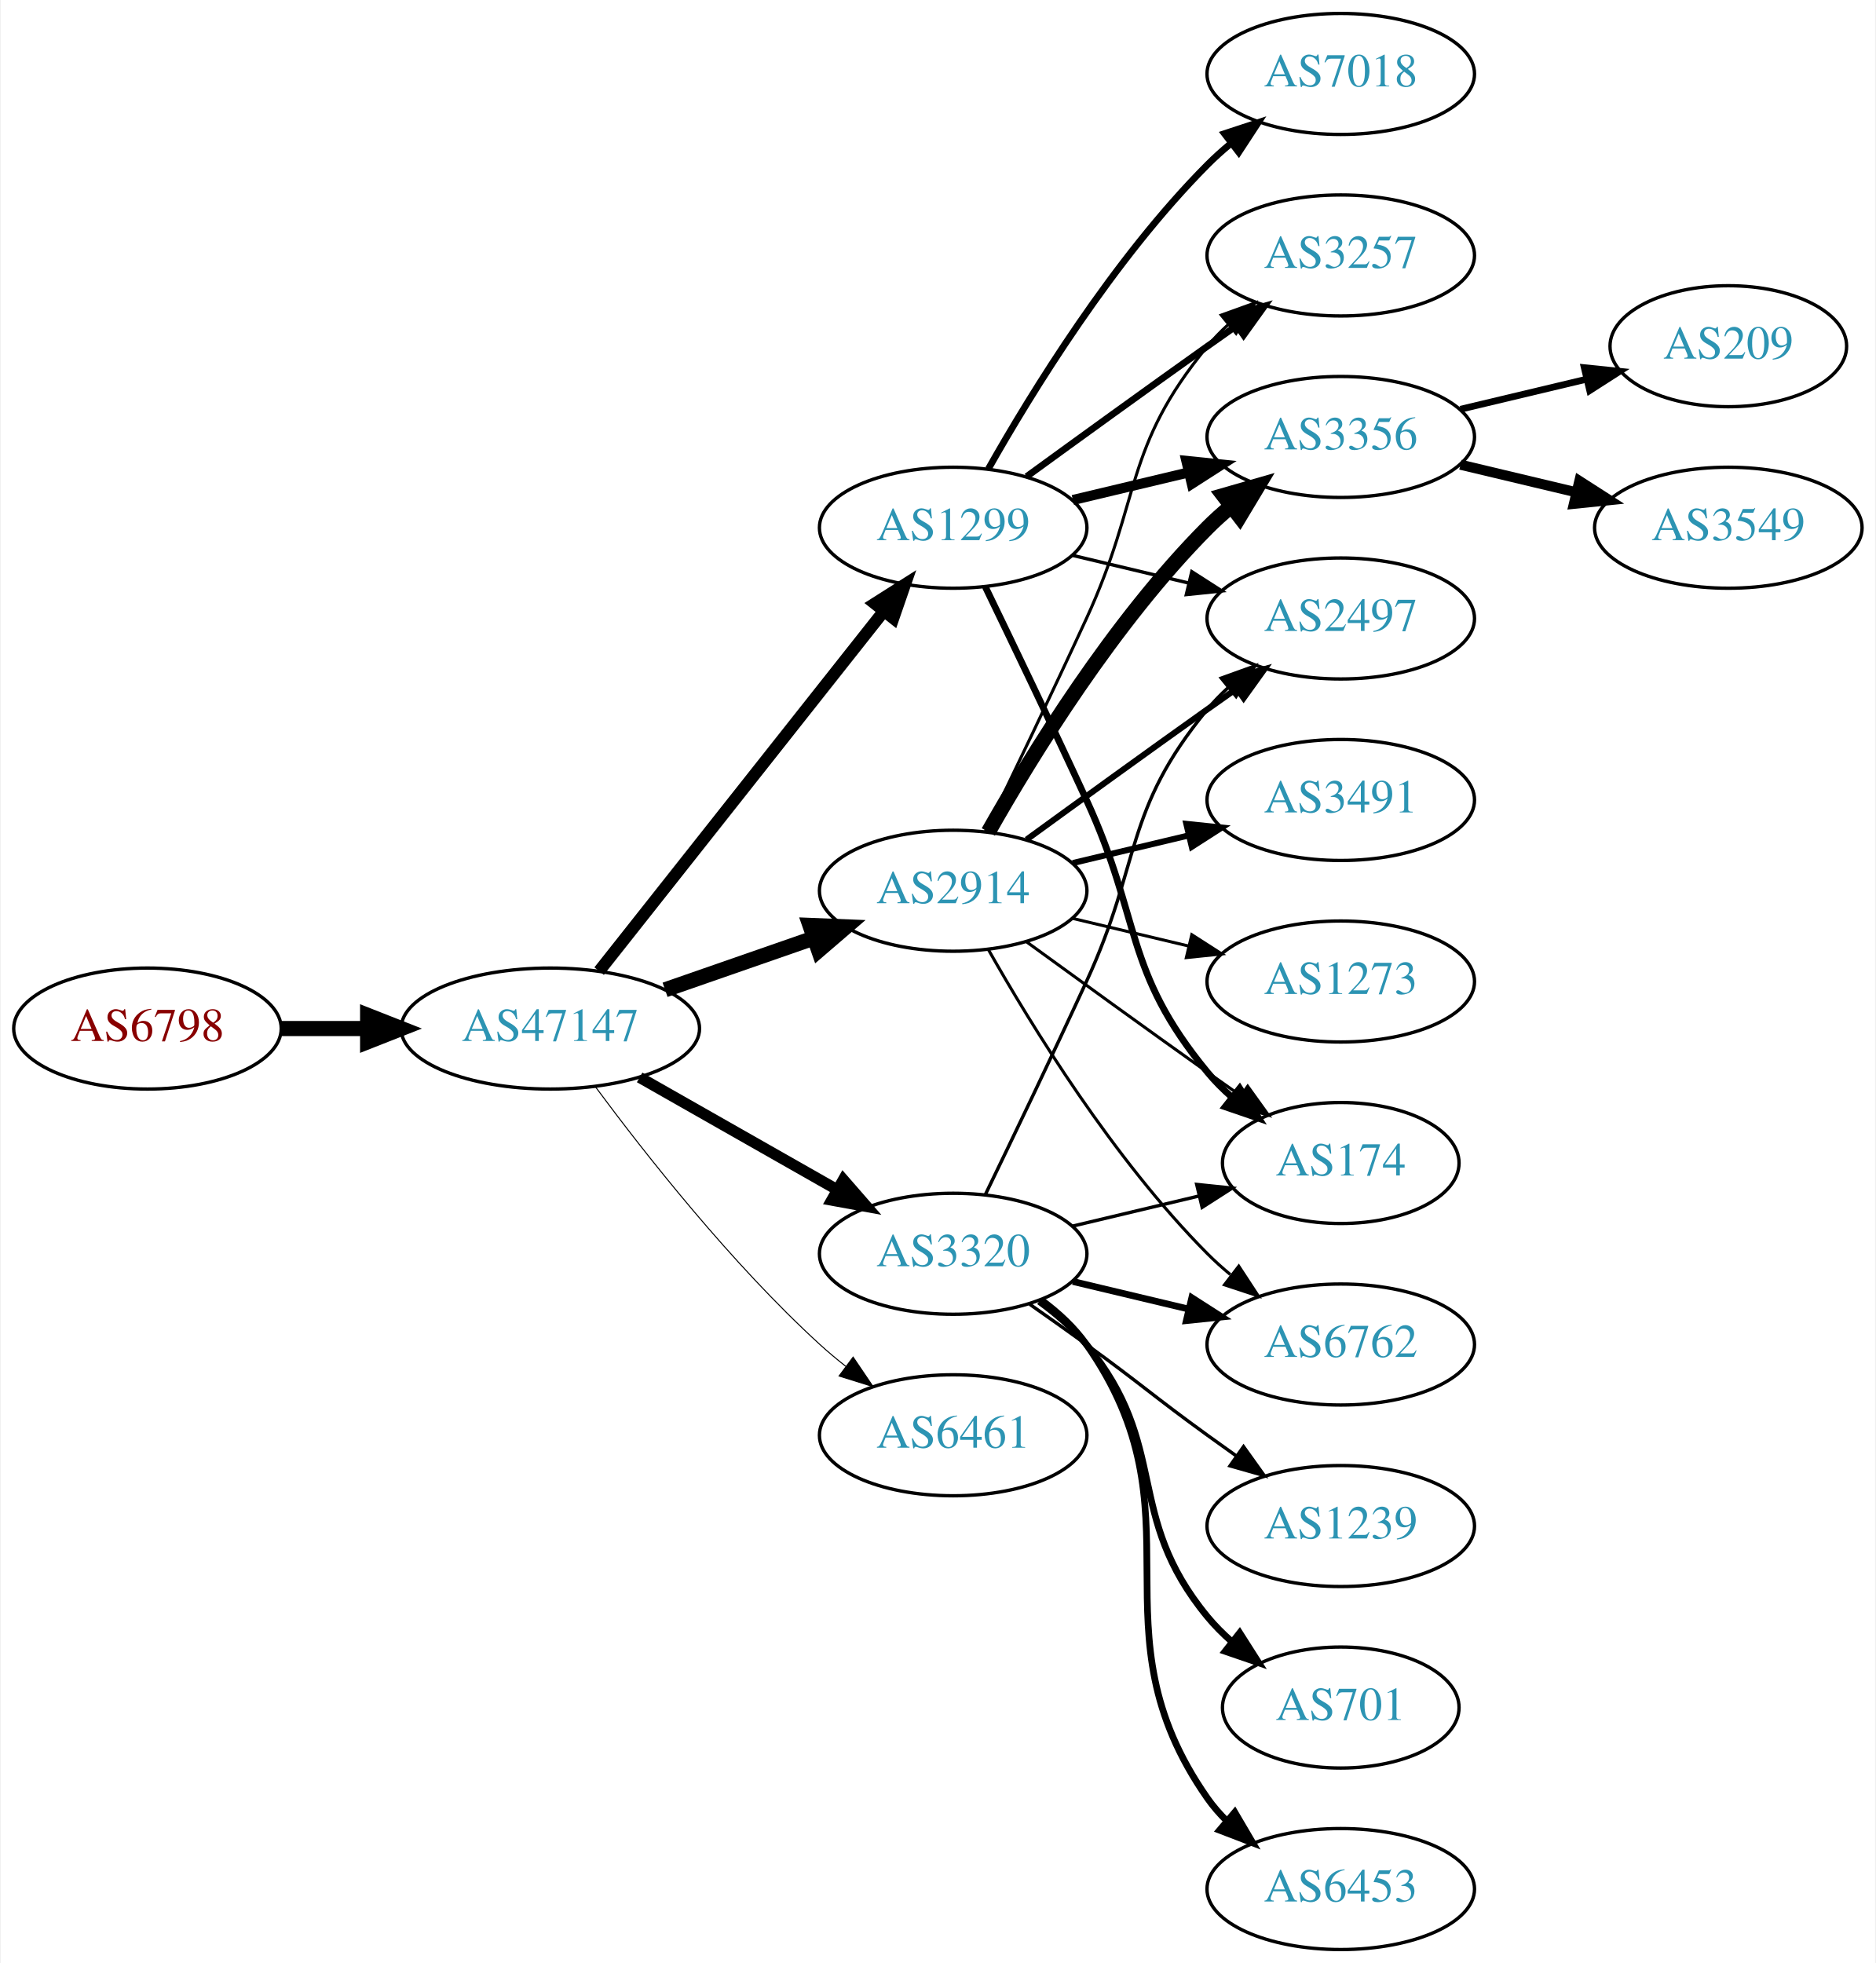
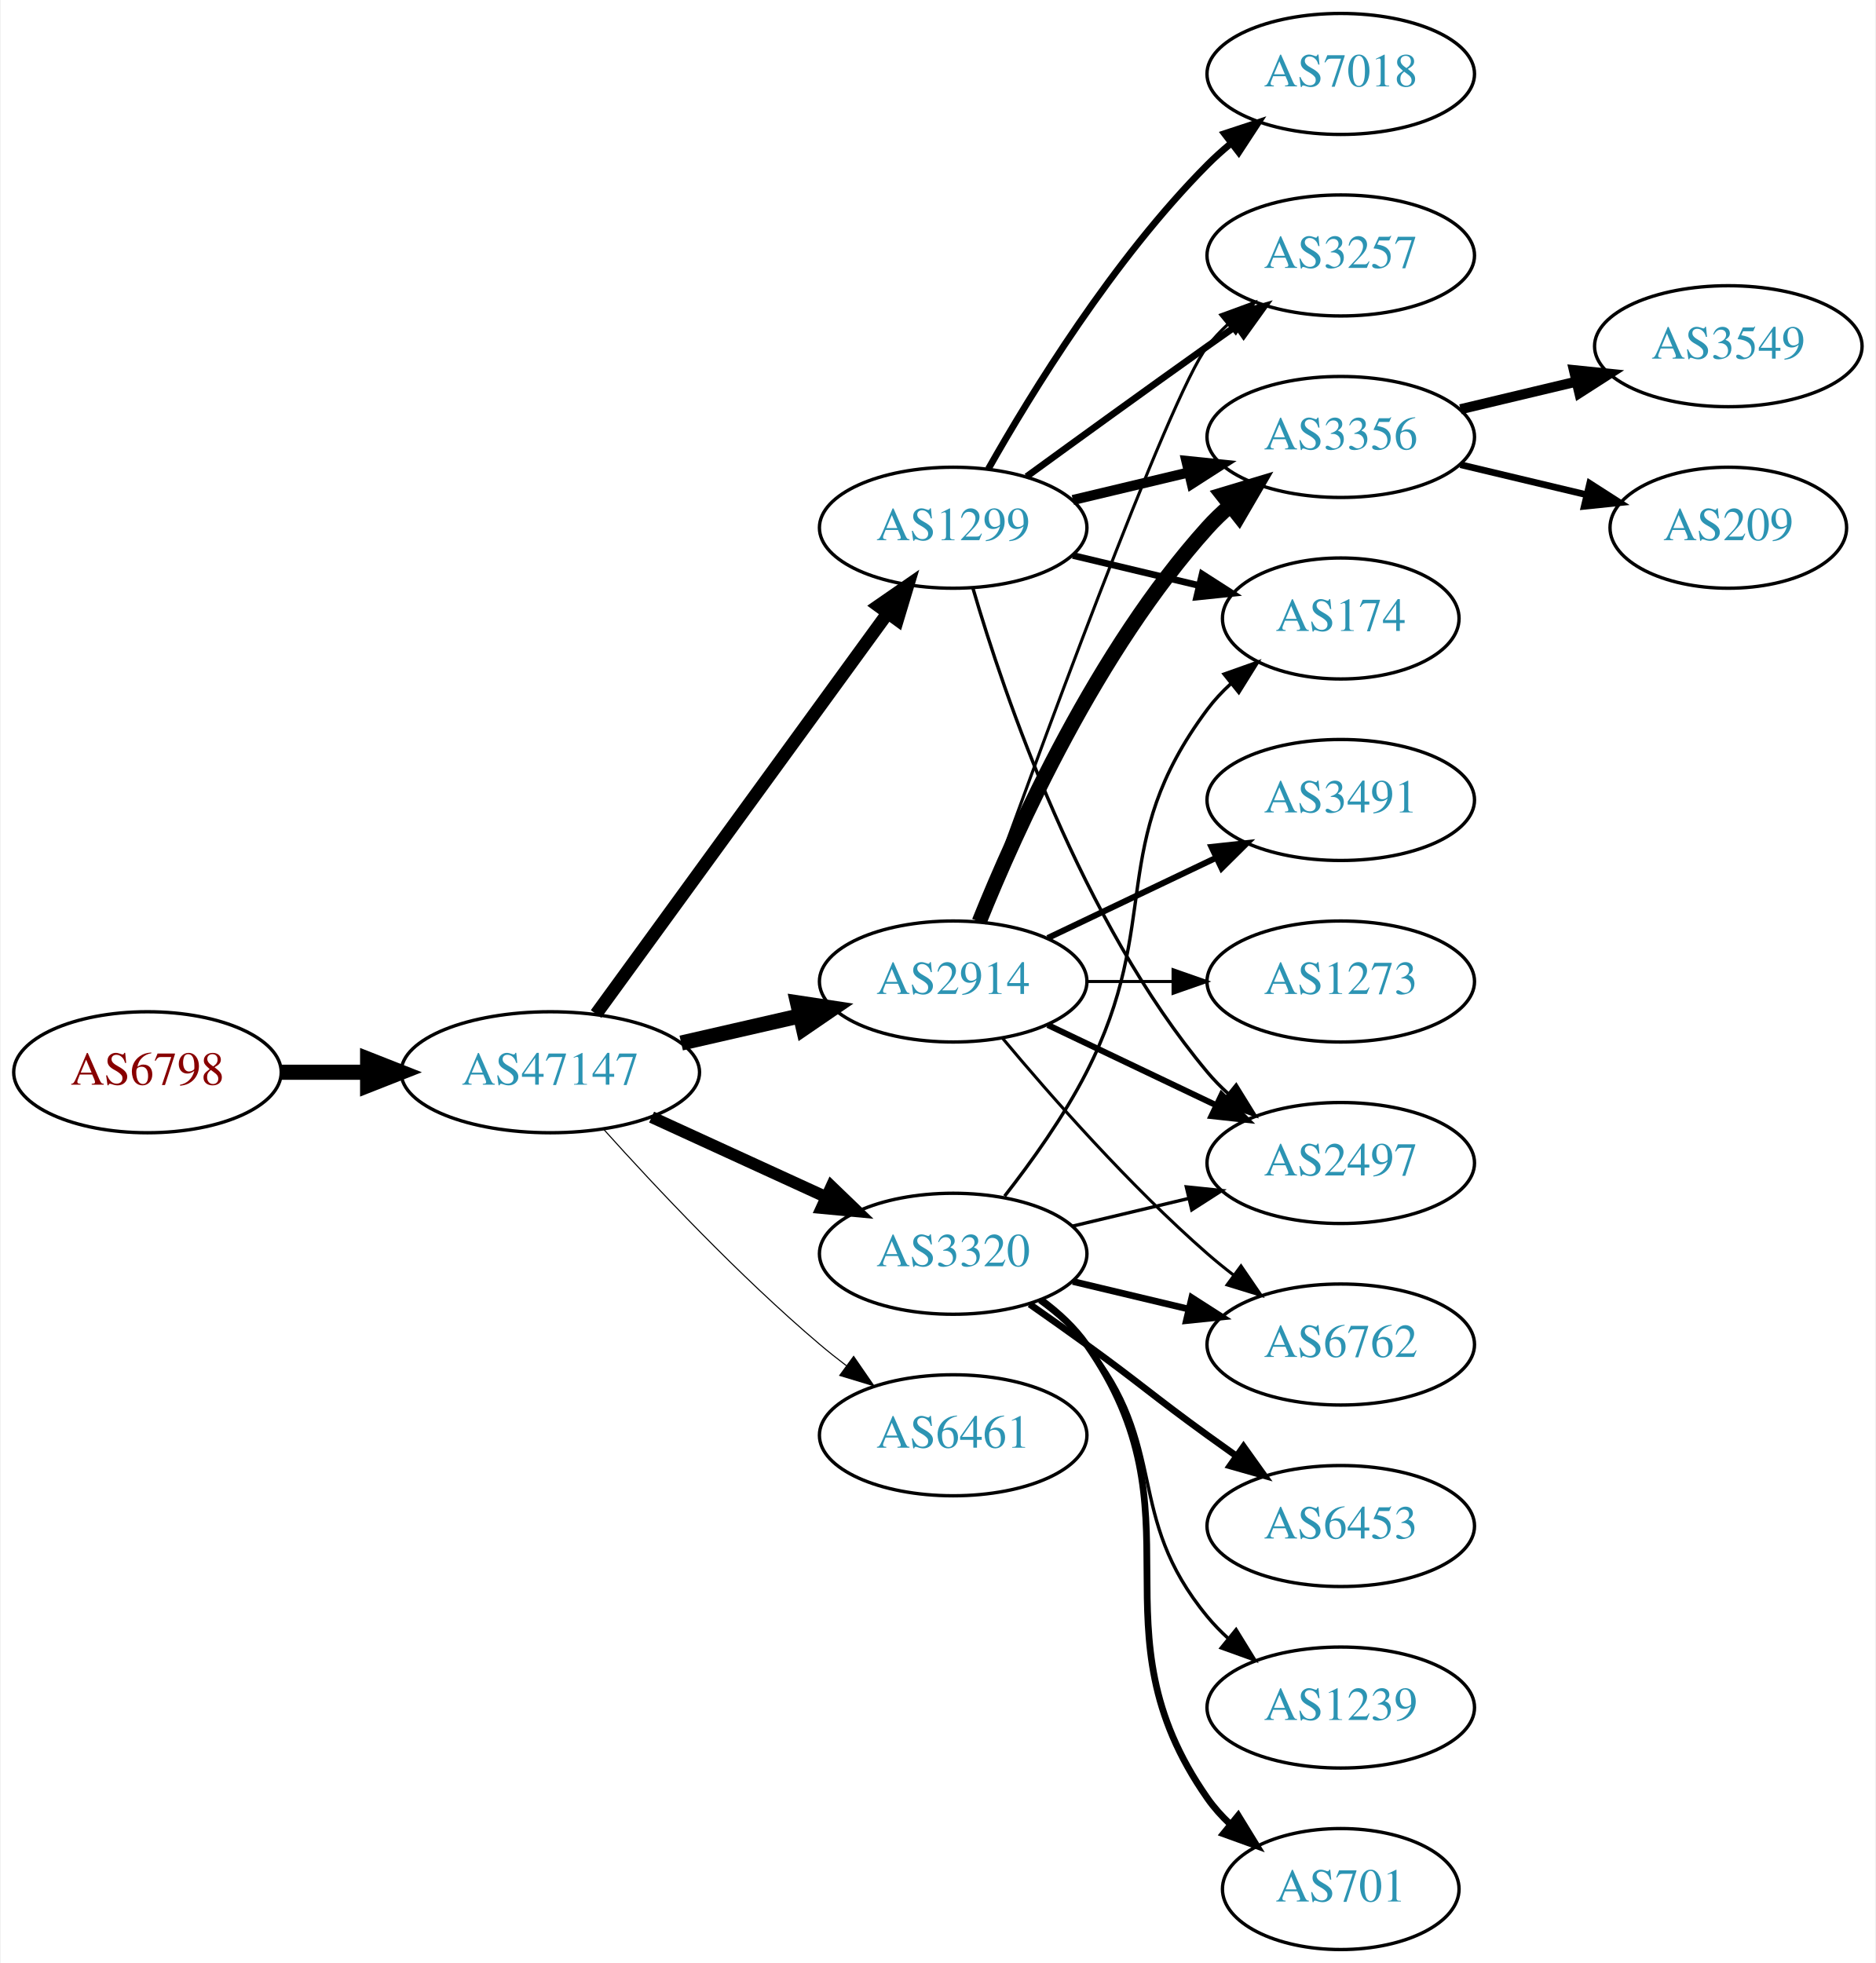
<svg xmlns="http://www.w3.org/2000/svg" xmlns:xlink="http://www.w3.org/1999/xlink" width="558pt" height="584pt" viewBox="0.00 0.00 557.56 584.00">
  <g id="graph0" class="graph" transform="scale(1 1) rotate(0) translate(4 580)">
    <polygon fill="white" stroke="none" points="-4,4 -4,-580 553.564,-580 553.564,4 -4,4" />
    <g id="node1" class="node">
      <g id="a_node1">
        <a xlink:href="/asn/6798" xlink:title="AS6798 ~ Net4You Internet GmbH [AT]">
-           <ellipse fill="#ffffff" stroke="black" cx="39.647" cy="-274" rx="39.794" ry="18" />
-           <text text-anchor="middle" x="39.647" y="-270.3" font-family="Times,serif" font-size="14.00" fill="#880000">AS6798</text>
+           <ellipse fill="#ffffff" stroke="black" cx="39.647" cy="-261" rx="39.794" ry="18" />
+           <text text-anchor="middle" x="39.647" y="-257.3" font-family="Times,serif" font-size="14.00" fill="#880000">AS6798</text>
        </a>
      </g>
    </g>
    <g id="node2" class="node">
      <g id="a_node2">
        <a xlink:href="/asn/47147" xlink:title="AS47147 ~ ANEXIA Internetdienstleistungs GmbH [AT]">
-           <ellipse fill="#ffffff" stroke="black" cx="159.489" cy="-274" rx="44.393" ry="18" />
-           <text text-anchor="middle" x="159.489" y="-270.3" font-family="Times,serif" font-size="14.00" fill="#2c94b3">AS47147</text>
+           <ellipse fill="#ffffff" stroke="black" cx="159.489" cy="-261" rx="44.393" ry="18" />
+           <text text-anchor="middle" x="159.489" y="-257.3" font-family="Times,serif" font-size="14.00" fill="#2c94b3">AS47147</text>
        </a>
      </g>
    </g>
    <g id="edge1" class="edge">
-       <path fill="none" stroke="black" stroke-width="4.5" d="M79.559,-274C87.662,-274 96.337,-274 104.863,-274" />
-       <polygon fill="black" stroke="black" stroke-width="4.5" points="105.141,-277.938 115.141,-274 105.141,-270.063 105.141,-277.938" />
+       <path fill="none" stroke="black" stroke-width="4.5" d="M79.559,-261C87.662,-261 96.337,-261 104.863,-261" />
+       <polygon fill="black" stroke="black" stroke-width="4.5" points="105.141,-264.938 115.141,-261 105.141,-257.063 105.141,-264.938" />
    </g>
    <g id="node3" class="node">
      <g id="a_node3">
-         <a xlink:href="/asn/2914" xlink:title="AS2914 ~ NTT America, Inc. [US]">
-           <ellipse fill="#ffffff" stroke="black" cx="279.332" cy="-315" rx="39.794" ry="18" />
-           <text text-anchor="middle" x="279.332" y="-311.3" font-family="Times,serif" font-size="14.00" fill="#2c94b3">AS2914</text>
-         </a>
-       </g>
-     </g>
-     <g id="edge2" class="edge">
-       <path fill="none" stroke="black" stroke-width="4.5" d="M193.628,-285.53C207.346,-290.302 223.385,-295.883 237.795,-300.896" />
-       <polygon fill="black" stroke="black" stroke-width="4.5" points="236.723,-304.692 247.461,-304.26 239.31,-297.255 236.723,-304.692" />
-     </g>
-     <g id="node4" class="node">
-       <g id="a_node4">
        <a xlink:href="/asn/1299" xlink:title="AS1299 ~ Telia Carrier [EU]">
          <ellipse fill="#ffffff" stroke="black" cx="279.332" cy="-423" rx="39.794" ry="18" />
          <text text-anchor="middle" x="279.332" y="-419.3" font-family="Times,serif" font-size="14.00" fill="#2c94b3">AS1299</text>
        </a>
      </g>
    </g>
+     <g id="edge2" class="edge">
+       <path fill="none" stroke="black" stroke-width="3.857" d="M173.1,-278.337C193.921,-306.96 235.583,-364.233 259.772,-397.486" />
+       <polygon fill="black" stroke="black" stroke-width="3.857" points="257.098,-399.76 265.811,-405.788 262.759,-395.642 257.098,-399.76" />
+     </g>
+     <g id="node4" class="node">
+       <g id="a_node4">
+         <a xlink:href="/asn/2914" xlink:title="AS2914 ~ NTT America, Inc. [US]">
+           <ellipse fill="#ffffff" stroke="black" cx="279.332" cy="-288" rx="39.794" ry="18" />
+           <text text-anchor="middle" x="279.332" y="-284.3" font-family="Times,serif" font-size="14.00" fill="#2c94b3">AS2914</text>
+         </a>
+       </g>
+     </g>
    <g id="edge3" class="edge">
-       <path fill="none" stroke="black" stroke-width="3.6" d="M174.007,-291.092C194.785,-317.364 234.676,-367.802 258.658,-398.125" />
-       <polygon fill="black" stroke="black" stroke-width="3.6" points="256.023,-400.435 264.971,-406.107 261.513,-396.093 256.023,-400.435" />
+       <path fill="none" stroke="black" stroke-width="4.5" d="M198.424,-269.692C209.664,-272.267 222.077,-275.111 233.7,-277.774" />
+       <polygon fill="black" stroke="black" stroke-width="4.5" points="233.035,-281.661 243.662,-280.057 234.794,-273.985 233.035,-281.661" />
    </g>
    <g id="node5" class="node">
      <g id="a_node5">
        <a xlink:href="/asn/3320" xlink:title="AS3320 ~ DTAG [DE]">
          <ellipse fill="#ffffff" stroke="black" cx="279.332" cy="-207" rx="39.794" ry="18" />
          <text text-anchor="middle" x="279.332" y="-203.3" font-family="Times,serif" font-size="14.00" fill="#2c94b3">AS3320</text>
        </a>
      </g>
    </g>
    <g id="edge4" class="edge">
-       <path fill="none" stroke="black" stroke-width="3.3" d="M186.059,-259.462C203.278,-249.672 226.164,-236.66 244.835,-226.045" />
-       <polygon fill="black" stroke="black" stroke-width="3.3" points="246.656,-229.036 253.619,-221.05 243.196,-222.95 246.656,-229.036" />
+       <path fill="none" stroke="black" stroke-width="3.536" d="M189.619,-247.652C205.23,-240.498 224.628,-231.609 241.3,-223.97" />
+       <polygon fill="black" stroke="black" stroke-width="3.536" points="243.119,-226.986 250.752,-219.638 240.203,-220.622 243.119,-226.986" />
    </g>
    <g id="node6" class="node">
      <g id="a_node6">
        <a xlink:href="/asn/6461" xlink:title="AS6461 ~ ZAYO-6461 [US]">
          <ellipse fill="#ffffff" stroke="black" cx="279.332" cy="-153" rx="39.794" ry="18" />
          <text text-anchor="middle" x="279.332" y="-149.3" font-family="Times,serif" font-size="14.00" fill="#2c94b3">AS6461</text>
        </a>
      </g>
    </g>
    <g id="edge5" class="edge">
-       <path fill="none" stroke="black" stroke-width="0.3" d="M173.009,-256.531C187.689,-236.714 213.374,-204.036 239.685,-180 242.102,-177.792 244.708,-175.615 247.383,-173.512" />
-       <polygon fill="black" stroke="black" stroke-width="0.3" points="249.566,-176.251 255.503,-167.476 245.39,-170.633 249.566,-176.251" />
+       <path fill="none" stroke="black" stroke-width="0.321" d="M175.421,-243.956C190.748,-226.903 215.683,-200.35 239.685,-180 242.182,-177.883 244.843,-175.768 247.554,-173.707" />
+       <polygon fill="black" stroke="black" stroke-width="0.321" points="249.72,-176.459 255.73,-167.734 245.591,-170.806 249.72,-176.459" />
    </g>
    <g id="node7" class="node">
      <g id="a_node7">
+         <a xlink:href="/asn/3356" xlink:title="AS3356 ~ Level 3 Parent, LLC [US]">
+           <ellipse fill="#ffffff" stroke="black" cx="394.625" cy="-450" rx="39.794" ry="18" />
+           <text text-anchor="middle" x="394.625" y="-446.3" font-family="Times,serif" font-size="14.00" fill="#2c94b3">AS3356</text>
+         </a>
+       </g>
+     </g>
+     <g id="edge6" class="edge">
+       <path fill="none" stroke="black" stroke-width="3" d="M314.939,-431.248C325.81,-433.838 337.964,-436.735 349.407,-439.462" />
+       <polygon fill="black" stroke="black" stroke-width="3" points="348.69,-442.889 359.229,-441.803 350.313,-436.08 348.69,-442.889" />
+     </g>
+     <g id="node8" class="node">
+       <g id="a_node8">
+         <a xlink:href="/asn/3257" xlink:title="AS3257 ~ GTT [DE]">
+           <ellipse fill="#ffffff" stroke="black" cx="394.625" cy="-504" rx="39.794" ry="18" />
+           <text text-anchor="middle" x="394.625" y="-500.3" font-family="Times,serif" font-size="14.00" fill="#2c94b3">AS3257</text>
+         </a>
+       </g>
+     </g>
+     <g id="edge7" class="edge">
+       <path fill="none" stroke="black" stroke-width="2" d="M301.18,-438.222C316.114,-449.091 336.727,-464.025 354.978,-477 357.799,-479.005 360.742,-481.085 363.69,-483.159" />
+       <polygon fill="black" stroke="black" stroke-width="2" points="361.717,-486.05 371.914,-488.926 365.736,-480.319 361.717,-486.05" />
+     </g>
+     <g id="node9" class="node">
+       <g id="a_node9">
+         <a xlink:href="/asn/174" xlink:title="AS174 ~ Cogent Communications [US]">
+           <ellipse fill="#ffffff" stroke="black" cx="394.625" cy="-396" rx="35.194" ry="18" />
+           <text text-anchor="middle" x="394.625" y="-392.3" font-family="Times,serif" font-size="14.00" fill="#2c94b3">AS174</text>
+         </a>
+       </g>
+     </g>
+     <g id="edge8" class="edge">
+       <path fill="none" stroke="black" stroke-width="2" d="M314.939,-414.752C326.733,-411.942 340.038,-408.771 352.306,-405.847" />
+       <polygon fill="black" stroke="black" stroke-width="2" points="353.394,-409.186 362.311,-403.463 351.772,-402.376 353.394,-409.186" />
+     </g>
+     <g id="node10" class="node">
+       <g id="a_node10">
+         <a xlink:href="/asn/7018" xlink:title="AS7018 ~ AT&amp;T Services, Inc. [US]">
+           <ellipse fill="#ffffff" stroke="black" cx="394.625" cy="-558" rx="39.794" ry="18" />
+           <text text-anchor="middle" x="394.625" y="-554.3" font-family="Times,serif" font-size="14.00" fill="#2c94b3">AS7018</text>
+         </a>
+       </g>
+     </g>
+     <g id="edge9" class="edge">
+       <path fill="none" stroke="black" stroke-width="2" d="M289.791,-440.49C302.573,-463.096 327.005,-502.886 354.978,-531 357.089,-533.121 359.385,-535.188 361.77,-537.171" />
+       <polygon fill="black" stroke="black" stroke-width="2" points="360.023,-540.242 370.086,-543.556 364.286,-534.69 360.023,-540.242" />
+     </g>
+     <g id="node11" class="node">
+       <g id="a_node11">
+         <a xlink:href="/asn/2497" xlink:title="AS2497 ~ Internet Initiative Japan Inc. [JP]">
+           <ellipse fill="#ffffff" stroke="black" cx="394.625" cy="-234" rx="39.794" ry="18" />
+           <text text-anchor="middle" x="394.625" y="-230.3" font-family="Times,serif" font-size="14.00" fill="#2c94b3">AS2497</text>
+         </a>
+       </g>
+     </g>
+     <g id="edge10" class="edge">
+       <path fill="none" stroke="black" d="M285.206,-404.998C294.52,-373.156 317.336,-306.019 354.978,-261 356.848,-258.763 358.947,-256.626 361.173,-254.604" />
+       <polygon fill="black" stroke="black" points="363.52,-257.207 369.092,-248.196 359.116,-251.766 363.52,-257.207" />
+     </g>
+     <g id="edge14" class="edge">
+       <path fill="none" stroke="black" stroke-width="4.5" d="M287.079,-305.787C298.13,-333.243 322.184,-386.578 354.978,-423 356.98,-425.224 359.199,-427.363 361.532,-429.397" />
+       <polygon fill="black" stroke="black" stroke-width="4.5" points="359.459,-432.777 369.751,-435.873 364.333,-426.591 359.459,-432.777" />
+     </g>
+     <g id="edge16" class="edge">
+       <path fill="none" stroke="black" stroke-width="0.9" d="M286.705,-305.825C302.646,-350.151 343.771,-462.812 354.978,-477 356.785,-479.288 358.838,-481.462 361.033,-483.51" />
+       <polygon fill="black" stroke="black" stroke-width="0.9" points="358.944,-486.323 368.893,-489.966 363.387,-480.914 358.944,-486.323" />
+     </g>
+     <g id="edge13" class="edge">
+       <path fill="none" stroke="black" stroke-width="1.8" d="M307.468,-275.066C322.462,-267.919 341.283,-258.948 357.506,-251.215" />
+       <polygon fill="black" stroke="black" stroke-width="1.8" points="359.188,-254.291 366.71,-246.829 356.177,-247.972 359.188,-254.291" />
+     </g>
+     <g id="node14" class="node">
+       <g id="a_node14">
+         <a xlink:href="/asn/3491" xlink:title="AS3491 ~ PCCW Global, Inc. [US]">
+           <ellipse fill="#ffffff" stroke="black" cx="394.625" cy="-342" rx="39.794" ry="18" />
+           <text text-anchor="middle" x="394.625" y="-338.3" font-family="Times,serif" font-size="14.00" fill="#2c94b3">AS3491</text>
+         </a>
+       </g>
+     </g>
+     <g id="edge15" class="edge">
+       <path fill="none" stroke="black" stroke-width="1.8" d="M307.468,-300.934C322.462,-308.081 341.283,-317.052 357.506,-324.785" />
+       <polygon fill="black" stroke="black" stroke-width="1.8" points="356.177,-328.028 366.71,-329.171 359.188,-321.709 356.177,-328.028" />
+     </g>
+     <g id="node15" class="node">
+       <g id="a_node15">
        <a xlink:href="/asn/6762" xlink:title="AS6762 ~ TELECOM ITALIA SPARKLE S.p.A. [IT]">
          <ellipse fill="#ffffff" stroke="black" cx="394.625" cy="-180" rx="39.794" ry="18" />
          <text text-anchor="middle" x="394.625" y="-176.3" font-family="Times,serif" font-size="14.00" fill="#2c94b3">AS6762</text>
        </a>
      </g>
    </g>
-     <g id="edge6" class="edge">
-       <path fill="none" stroke="black" stroke-width="0.9" d="M289.791,-297.51C302.573,-274.904 327.005,-235.114 354.978,-207 357.089,-204.879 359.385,-202.812 361.77,-200.829" />
-       <polygon fill="black" stroke="black" stroke-width="0.9" points="364.286,-203.31 370.086,-194.444 360.023,-197.758 364.286,-203.31" />
-     </g>
-     <g id="node8" class="node">
-       <g id="a_node8">
-         <a xlink:href="/asn/3491" xlink:title="AS3491 ~ PCCW Global, Inc. [US]">
-           <ellipse fill="#ffffff" stroke="black" cx="394.625" cy="-342" rx="39.794" ry="18" />
-           <text text-anchor="middle" x="394.625" y="-338.3" font-family="Times,serif" font-size="14.00" fill="#2c94b3">AS3491</text>
-         </a>
-       </g>
-     </g>
-     <g id="edge7" class="edge">
-       <path fill="none" stroke="black" stroke-width="1.8" d="M314.939,-323.248C325.81,-325.838 337.964,-328.735 349.407,-331.462" />
-       <polygon fill="black" stroke="black" stroke-width="1.8" points="348.69,-334.889 359.229,-333.803 350.313,-328.08 348.69,-334.889" />
-     </g>
-     <g id="node9" class="node">
-       <g id="a_node9">
-         <a xlink:href="/asn/3356" xlink:title="AS3356 ~ Level 3 Parent, LLC [US]">
-           <ellipse fill="#ffffff" stroke="black" cx="394.625" cy="-450" rx="39.794" ry="18" />
-           <text text-anchor="middle" x="394.625" y="-446.3" font-family="Times,serif" font-size="14.00" fill="#2c94b3">AS3356</text>
-         </a>
-       </g>
-     </g>
-     <g id="edge8" class="edge">
-       <path fill="none" stroke="black" stroke-width="4.5" d="M289.791,-332.49C302.573,-355.096 327.005,-394.886 354.978,-423 357.089,-425.121 359.385,-427.188 361.77,-429.171" />
-       <polygon fill="black" stroke="black" stroke-width="4.5" points="359.756,-432.589 370.086,-435.556 364.552,-426.343 359.756,-432.589" />
-     </g>
-     <g id="node10" class="node">
-       <g id="a_node10">
-         <a xlink:href="/asn/174" xlink:title="AS174 ~ Cogent Communications [US]">
-           <ellipse fill="#ffffff" stroke="black" cx="394.625" cy="-234" rx="35.194" ry="18" />
-           <text text-anchor="middle" x="394.625" y="-230.3" font-family="Times,serif" font-size="14.00" fill="#2c94b3">AS174</text>
-         </a>
-       </g>
-     </g>
-     <g id="edge9" class="edge">
-       <path fill="none" stroke="black" stroke-width="0.9" d="M301.18,-299.778C316.114,-288.909 336.727,-273.975 354.978,-261 358.188,-258.718 361.557,-256.339 364.912,-253.982" />
-       <polygon fill="black" stroke="black" stroke-width="0.9" points="366.94,-256.834 373.123,-248.23 362.924,-251.101 366.94,-256.834" />
-     </g>
-     <g id="node11" class="node">
-       <g id="a_node11">
-         <a xlink:href="/asn/3257" xlink:title="AS3257 ~ GTT [DE]">
-           <ellipse fill="#ffffff" stroke="black" cx="394.625" cy="-504" rx="39.794" ry="18" />
-           <text text-anchor="middle" x="394.625" y="-500.3" font-family="Times,serif" font-size="14.00" fill="#2c94b3">AS3257</text>
-         </a>
-       </g>
-     </g>
-     <g id="edge10" class="edge">
-       <path fill="none" stroke="black" stroke-width="0.9" d="M288.913,-332.633C296.837,-348.998 308.873,-374.065 318.978,-396 335.462,-431.781 329.913,-446.606 354.978,-477 356.833,-479.25 358.92,-481.396 361.139,-483.424" />
-       <polygon fill="black" stroke="black" stroke-width="0.9" points="359.075,-486.256 369.044,-489.844 363.488,-480.823 359.075,-486.256" />
-     </g>
-     <g id="node12" class="node">
-       <g id="a_node12">
-         <a xlink:href="/asn/2497" xlink:title="AS2497 ~ Internet Initiative Japan Inc. [JP]">
-           <ellipse fill="#ffffff" stroke="black" cx="394.625" cy="-396" rx="39.794" ry="18" />
-           <text text-anchor="middle" x="394.625" y="-392.3" font-family="Times,serif" font-size="14.00" fill="#2c94b3">AS2497</text>
-         </a>
-       </g>
-     </g>
-     <g id="edge11" class="edge">
-       <path fill="none" stroke="black" stroke-width="1.8" d="M301.18,-330.222C316.114,-341.091 336.727,-356.025 354.978,-369 357.799,-371.005 360.742,-373.085 363.69,-375.159" />
-       <polygon fill="black" stroke="black" stroke-width="1.8" points="361.717,-378.05 371.914,-380.926 365.736,-372.319 361.717,-378.05" />
-     </g>
-     <g id="node13" class="node">
-       <g id="a_node13">
+     <g id="edge17" class="edge">
+       <path fill="none" stroke="black" stroke-width="0.9" d="M293.962,-271.183C308.244,-254.071 331.791,-227.255 354.978,-207 357.444,-204.846 360.082,-202.706 362.78,-200.628" />
+       <polygon fill="black" stroke="black" stroke-width="0.9" points="364.953,-203.375 370.934,-194.63 360.805,-197.736 364.953,-203.375" />
+     </g>
+     <g id="node16" class="node">
+       <g id="a_node16">
        <a xlink:href="/asn/1273" xlink:title="AS1273 ~ Vodafone Group PLC [EU]">
          <ellipse fill="#ffffff" stroke="black" cx="394.625" cy="-288" rx="39.794" ry="18" />
          <text text-anchor="middle" x="394.625" y="-284.3" font-family="Times,serif" font-size="14.00" fill="#2c94b3">AS1273</text>
        </a>
      </g>
    </g>
-     <g id="edge12" class="edge">
-       <path fill="none" stroke="black" stroke-width="0.9" d="M314.939,-306.752C325.81,-304.162 337.964,-301.265 349.407,-298.538" />
-       <polygon fill="black" stroke="black" stroke-width="0.9" points="350.313,-301.92 359.229,-296.197 348.69,-295.111 350.313,-301.92" />
-     </g>
    <g id="edge18" class="edge">
-       <path fill="none" stroke="black" stroke-width="3" d="M314.939,-431.248C325.81,-433.838 337.964,-436.735 349.407,-439.462" />
-       <polygon fill="black" stroke="black" stroke-width="3" points="348.69,-442.889 359.229,-441.803 350.313,-436.08 348.69,-442.889" />
-     </g>
-     <g id="edge19" class="edge">
-       <path fill="none" stroke="black" stroke-width="2" d="M288.913,-405.367C296.837,-389.002 308.873,-363.935 318.978,-342 335.462,-306.219 329.913,-291.394 354.978,-261 357.113,-258.411 359.556,-255.959 362.152,-253.666" />
-       <polygon fill="black" stroke="black" stroke-width="2" points="364.56,-256.225 370.251,-247.288 360.229,-250.725 364.56,-256.225" />
-     </g>
-     <g id="edge15" class="edge">
-       <path fill="none" stroke="black" stroke-width="2" d="M301.18,-438.222C316.114,-449.091 336.727,-464.025 354.978,-477 357.799,-479.005 360.742,-481.085 363.69,-483.159" />
-       <polygon fill="black" stroke="black" stroke-width="2" points="361.717,-486.05 371.914,-488.926 365.736,-480.319 361.717,-486.05" />
-     </g>
-     <g id="edge17" class="edge">
-       <path fill="none" stroke="black" d="M314.939,-414.752C325.81,-412.162 337.964,-409.265 349.407,-406.538" />
-       <polygon fill="black" stroke="black" points="350.313,-409.92 359.229,-404.197 348.69,-403.111 350.313,-409.92" />
-     </g>
-     <g id="node16" class="node">
-       <g id="a_node16">
-         <a xlink:href="/asn/7018" xlink:title="AS7018 ~ AT&amp;T Services, Inc. [US]">
-           <ellipse fill="#ffffff" stroke="black" cx="394.625" cy="-558" rx="39.794" ry="18" />
-           <text text-anchor="middle" x="394.625" y="-554.3" font-family="Times,serif" font-size="14.00" fill="#2c94b3">AS7018</text>
-         </a>
-       </g>
-     </g>
-     <g id="edge16" class="edge">
-       <path fill="none" stroke="black" stroke-width="2" d="M289.791,-440.49C302.573,-463.096 327.005,-502.886 354.978,-531 357.089,-533.121 359.385,-535.188 361.77,-537.171" />
-       <polygon fill="black" stroke="black" stroke-width="2" points="360.023,-540.242 370.086,-543.556 364.286,-534.69 360.023,-540.242" />
+       <path fill="none" stroke="black" stroke-width="0.9" d="M319.004,-288C327.207,-288 335.971,-288 344.503,-288" />
+       <polygon fill="black" stroke="black" stroke-width="0.9" points="344.742,-291.5 354.742,-288 344.742,-284.5 344.742,-291.5" />
+     </g>
+     <g id="edge23" class="edge">
+       <path fill="none" stroke="black" d="M294.628,-224.14C302.614,-234.353 312.276,-247.853 318.978,-261 341.958,-306.077 324.707,-328.458 354.978,-369 356.986,-371.689 359.342,-374.209 361.883,-376.546" />
+       <polygon fill="black" stroke="black" points="359.912,-379.452 369.898,-382.989 364.297,-373.996 359.912,-379.452" />
+     </g>
+     <g id="edge24" class="edge">
+       <path fill="none" stroke="black" d="M314.939,-215.248C325.81,-217.838 337.964,-220.735 349.407,-223.462" />
+       <polygon fill="black" stroke="black" points="348.69,-226.889 359.229,-225.803 350.313,-220.08 348.69,-226.889" />
    </g>
    <g id="edge20" class="edge">
      <path fill="none" stroke="black" stroke-width="2" d="M314.939,-198.752C325.81,-196.162 337.964,-193.265 349.407,-190.538" />
      <polygon fill="black" stroke="black" stroke-width="2" points="350.313,-193.92 359.229,-188.197 348.69,-187.111 350.313,-193.92" />
    </g>
-     <g id="edge25" class="edge">
-       <path fill="none" stroke="black" d="M314.939,-215.248C326.733,-218.058 340.038,-221.229 352.306,-224.153" />
-       <polygon fill="black" stroke="black" points="351.772,-227.624 362.311,-226.537 353.394,-220.814 351.772,-227.624" />
-     </g>
-     <g id="edge24" class="edge">
-       <path fill="none" stroke="black" d="M288.913,-224.633C296.837,-240.998 308.873,-266.065 318.978,-288 335.462,-323.781 329.913,-338.606 354.978,-369 356.833,-371.25 358.92,-373.396 361.139,-375.424" />
-       <polygon fill="black" stroke="black" points="359.075,-378.256 369.044,-381.844 363.488,-372.823 359.075,-378.256" />
-     </g>
    <g id="node17" class="node">
      <g id="a_node17">
-         <a xlink:href="/asn/1239" xlink:title="AS1239 ~ Sprint [US]">
+         <a xlink:href="/asn/6453" xlink:title="AS6453 ~ TATA COMMUNICATIONS (AMERICA) INC [US]">
          <ellipse fill="#ffffff" stroke="black" cx="394.625" cy="-126" rx="39.794" ry="18" />
-           <text text-anchor="middle" x="394.625" y="-122.3" font-family="Times,serif" font-size="14.00" fill="#2c94b3">AS1239</text>
-         </a>
-       </g>
-     </g>
-     <g id="edge21" class="edge">
-       <path fill="none" stroke="black" d="M302.089,-191.991C307.623,-188.121 313.542,-183.936 318.978,-180 335.178,-168.271 338.778,-164.729 354.978,-153 357.781,-150.971 360.712,-148.875 363.653,-146.79" />
-       <polygon fill="black" stroke="black" points="365.704,-149.627 371.868,-141.009 361.675,-143.903 365.704,-149.627" />
+           <text text-anchor="middle" x="394.625" y="-122.3" font-family="Times,serif" font-size="14.00" fill="#2c94b3">AS6453</text>
+         </a>
+       </g>
+     </g>
+     <g id="edge19" class="edge">
+       <path fill="none" stroke="black" stroke-width="2" d="M302.089,-191.991C307.623,-188.121 313.542,-183.936 318.978,-180 335.178,-168.271 338.778,-164.729 354.978,-153 357.781,-150.971 360.712,-148.875 363.653,-146.79" />
+       <polygon fill="black" stroke="black" stroke-width="2" points="365.704,-149.627 371.868,-141.009 361.675,-143.903 365.704,-149.627" />
    </g>
    <g id="node18" class="node">
      <g id="a_node18">
-         <a xlink:href="/asn/701" xlink:title="AS701 ~ UUNET [US]">
-           <ellipse fill="#ffffff" stroke="black" cx="394.625" cy="-72" rx="35.194" ry="18" />
-           <text text-anchor="middle" x="394.625" y="-68.3" font-family="Times,serif" font-size="14.00" fill="#2c94b3">AS701</text>
-         </a>
-       </g>
-     </g>
-     <g id="edge22" class="edge">
-       <path fill="none" stroke="black" stroke-width="2" d="M304.912,-192.844C310.007,-189.128 315.02,-184.799 318.978,-180 344.043,-149.606 329.913,-129.394 354.978,-99 357.113,-96.411 359.556,-93.959 362.152,-91.666" />
-       <polygon fill="black" stroke="black" stroke-width="2" points="364.56,-94.225 370.251,-85.288 360.229,-88.725 364.56,-94.225" />
+         <a xlink:href="/asn/1239" xlink:title="AS1239 ~ Sprint [US]">
+           <ellipse fill="#ffffff" stroke="black" cx="394.625" cy="-72" rx="39.794" ry="18" />
+           <text text-anchor="middle" x="394.625" y="-68.3" font-family="Times,serif" font-size="14.00" fill="#2c94b3">AS1239</text>
+         </a>
+       </g>
+     </g>
+     <g id="edge21" class="edge">
+       <path fill="none" stroke="black" d="M304.912,-192.844C310.007,-189.128 315.02,-184.799 318.978,-180 344.043,-149.606 329.913,-129.394 354.978,-99 356.833,-96.751 358.92,-94.604 361.139,-92.576" />
+       <polygon fill="black" stroke="black" points="363.488,-95.177 369.044,-86.156 359.075,-89.744 363.488,-95.177" />
    </g>
    <g id="node19" class="node">
      <g id="a_node19">
-         <a xlink:href="/asn/6453" xlink:title="AS6453 ~ TATA COMMUNICATIONS (AMERICA) INC [US]">
-           <ellipse fill="#ffffff" stroke="black" cx="394.625" cy="-18" rx="39.794" ry="18" />
-           <text text-anchor="middle" x="394.625" y="-14.3" font-family="Times,serif" font-size="14.00" fill="#2c94b3">AS6453</text>
-         </a>
-       </g>
-     </g>
-     <g id="edge23" class="edge">
-       <path fill="none" stroke="black" stroke-width="2" d="M305.491,-193.284C310.555,-189.545 315.411,-185.096 318.978,-180 354.592,-129.131 319.365,-95.869 354.978,-45 356.65,-42.611 358.606,-40.365 360.733,-38.267" />
-       <polygon fill="black" stroke="black" stroke-width="2" points="363.097,-40.851 368.465,-31.716 358.573,-35.51 363.097,-40.851" />
-     </g>
-     <g id="node14" class="node">
-       <g id="a_node14">
+         <a xlink:href="/asn/701" xlink:title="AS701 ~ UUNET [US]">
+           <ellipse fill="#ffffff" stroke="black" cx="394.625" cy="-18" rx="35.194" ry="18" />
+           <text text-anchor="middle" x="394.625" y="-14.3" font-family="Times,serif" font-size="14.00" fill="#2c94b3">AS701</text>
+         </a>
+       </g>
+     </g>
+     <g id="edge22" class="edge">
+       <path fill="none" stroke="black" stroke-width="2" d="M305.491,-193.284C310.555,-189.545 315.411,-185.096 318.978,-180 354.592,-129.131 319.365,-95.869 354.978,-45 356.903,-42.251 359.202,-39.69 361.707,-37.327" />
+       <polygon fill="black" stroke="black" stroke-width="2" points="364.124,-39.873 369.668,-30.844 359.704,-34.445 364.124,-39.873" />
+     </g>
+     <g id="node12" class="node">
+       <g id="a_node12">
+         <a xlink:href="/asn/3549" xlink:title="AS3549 ~ Level 3 Parent, LLC [US]">
+           <ellipse fill="#ffffff" stroke="black" cx="509.918" cy="-477" rx="39.794" ry="18" />
+           <text text-anchor="middle" x="509.918" y="-473.3" font-family="Times,serif" font-size="14.00" fill="#2c94b3">AS3549</text>
+         </a>
+       </g>
+     </g>
+     <g id="edge11" class="edge">
+       <path fill="none" stroke="black" stroke-width="3" d="M430.232,-458.248C441.103,-460.838 453.257,-463.735 464.7,-466.462" />
+       <polygon fill="black" stroke="black" stroke-width="3" points="463.983,-469.889 474.522,-468.803 465.606,-463.08 463.983,-469.889" />
+     </g>
+     <g id="node13" class="node">
+       <g id="a_node13">
        <a xlink:href="/asn/209" xlink:title="AS209 ~ CenturyLink Communications, LLC [US]">
-           <ellipse fill="#ffffff" stroke="black" cx="509.918" cy="-477" rx="35.194" ry="18" />
-           <text text-anchor="middle" x="509.918" y="-473.3" font-family="Times,serif" font-size="14.00" fill="#2c94b3">AS209</text>
-         </a>
-       </g>
-     </g>
-     <g id="edge13" class="edge">
-       <path fill="none" stroke="black" stroke-width="2" d="M430.232,-458.248C442.026,-461.058 455.331,-464.229 467.599,-467.153" />
-       <polygon fill="black" stroke="black" stroke-width="2" points="467.065,-470.624 477.604,-469.537 468.687,-463.814 467.065,-470.624" />
-     </g>
-     <g id="node15" class="node">
-       <g id="a_node15">
-         <a xlink:href="/asn/3549" xlink:title="AS3549 ~ Level 3 Parent, LLC [US]">
-           <ellipse fill="#ffffff" stroke="black" cx="509.918" cy="-423" rx="39.794" ry="18" />
-           <text text-anchor="middle" x="509.918" y="-419.3" font-family="Times,serif" font-size="14.00" fill="#2c94b3">AS3549</text>
-         </a>
-       </g>
-     </g>
-     <g id="edge14" class="edge">
-       <path fill="none" stroke="black" stroke-width="3" d="M430.232,-441.752C441.103,-439.162 453.257,-436.265 464.7,-433.538" />
-       <polygon fill="black" stroke="black" stroke-width="3" points="465.606,-436.92 474.522,-431.197 463.983,-430.111 465.606,-436.92" />
+           <ellipse fill="#ffffff" stroke="black" cx="509.918" cy="-423" rx="35.194" ry="18" />
+           <text text-anchor="middle" x="509.918" y="-419.3" font-family="Times,serif" font-size="14.00" fill="#2c94b3">AS209</text>
+         </a>
+       </g>
+     </g>
+     <g id="edge12" class="edge">
+       <path fill="none" stroke="black" stroke-width="2" d="M430.232,-441.752C442.026,-438.942 455.331,-435.771 467.599,-432.847" />
+       <polygon fill="black" stroke="black" stroke-width="2" points="468.687,-436.186 477.604,-430.463 467.065,-429.376 468.687,-436.186" />
    </g>
  </g>
</svg>
